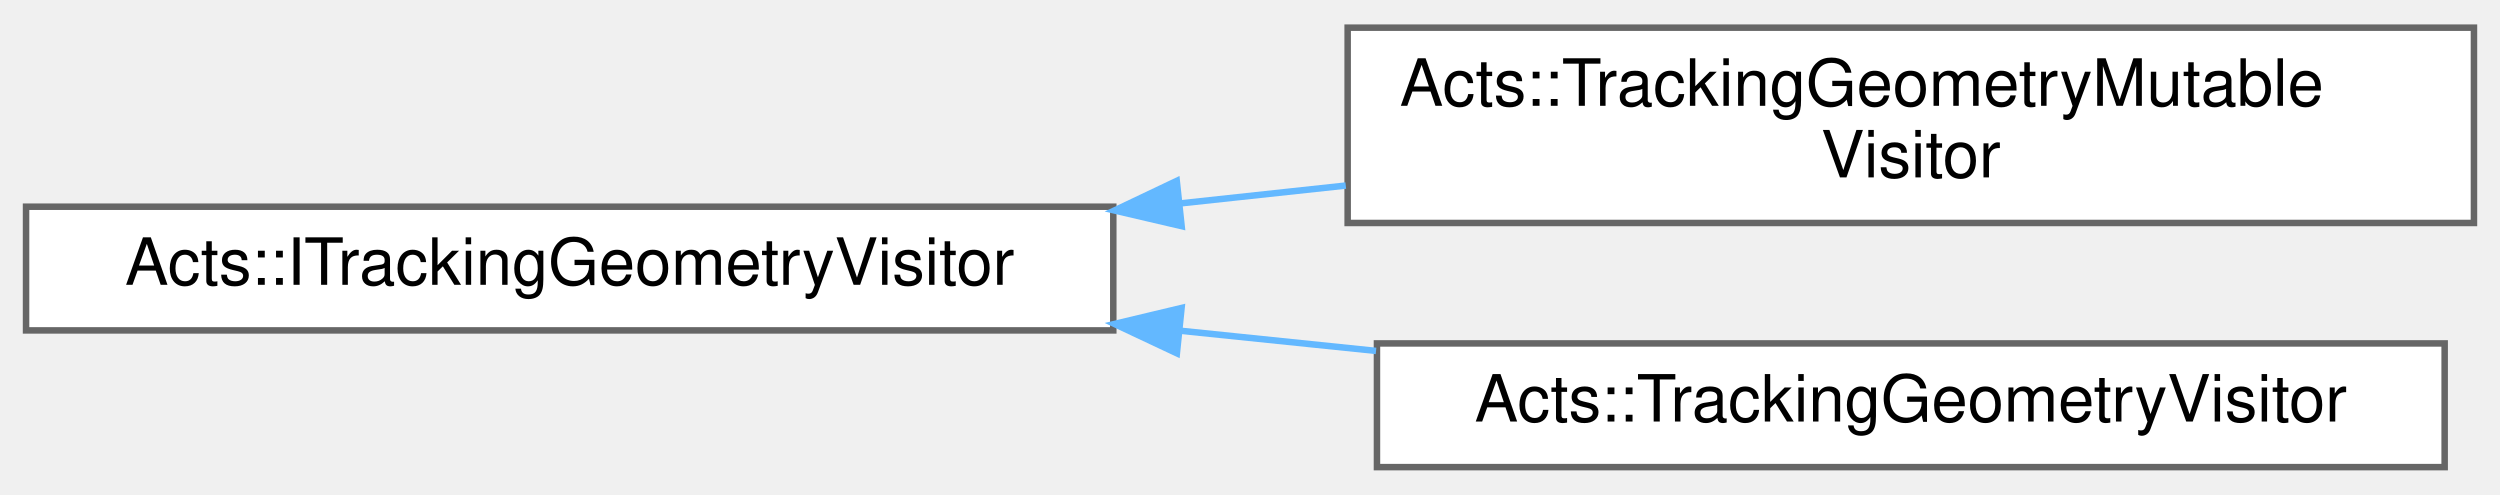
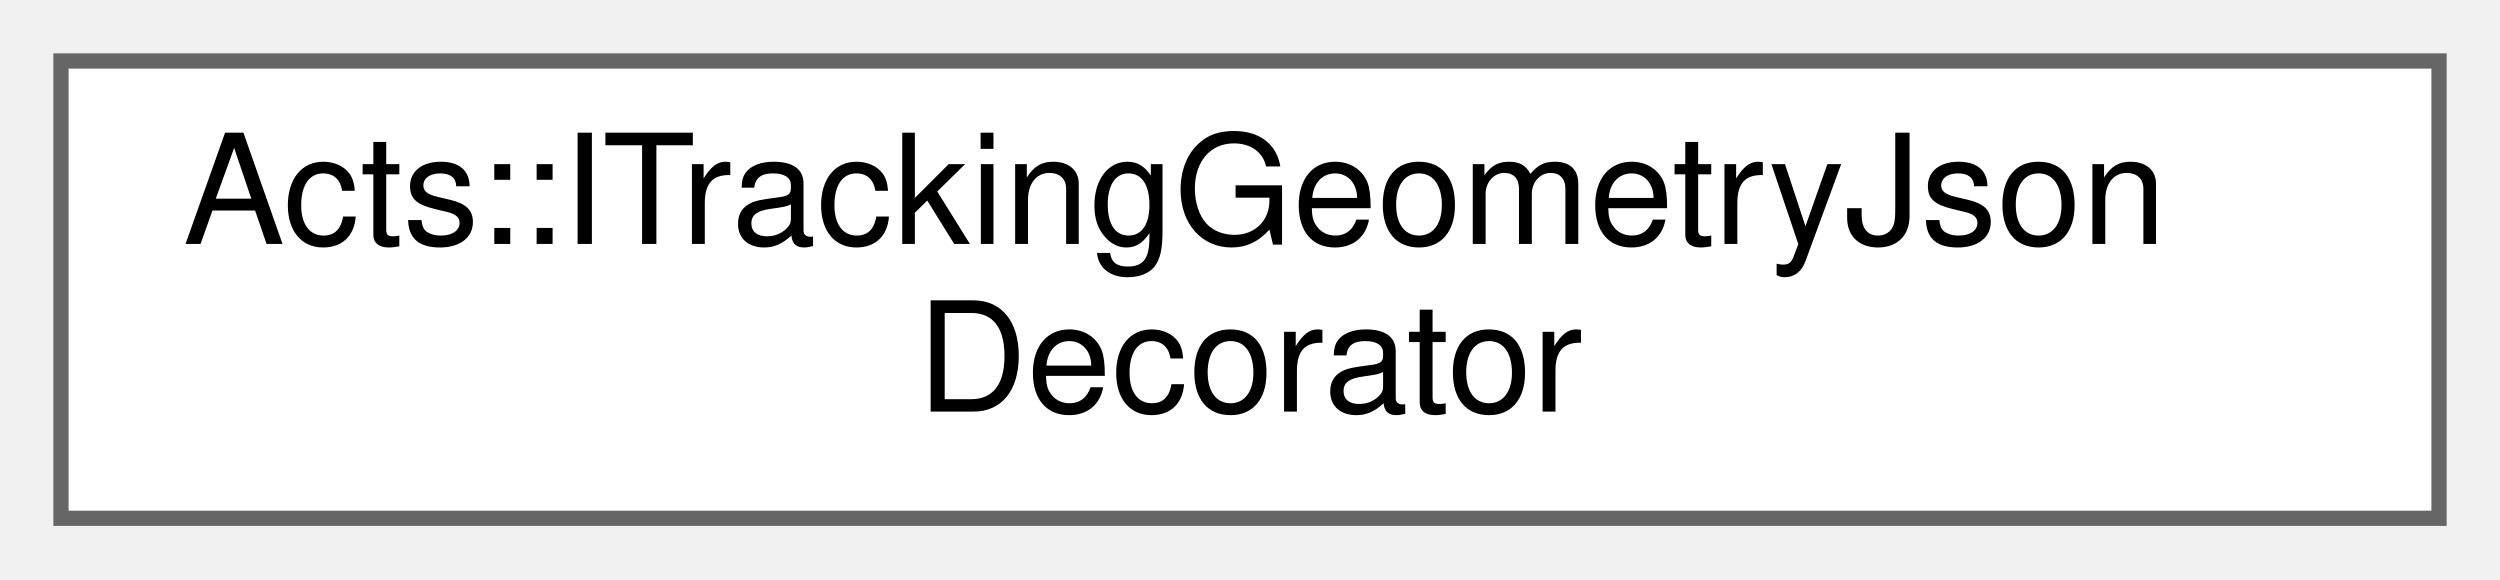
- <svg xmlns="http://www.w3.org/2000/svg" xmlns:xlink="http://www.w3.org/1999/xlink" width="384pt" height="76pt" viewBox="0.00 0.00 384.00 75.50">
-   <g id="graph0" class="graph" transform="scale(1 1) rotate(0) translate(4 71.5)">
+ <svg xmlns="http://www.w3.org/2000/svg" xmlns:xlink="http://www.w3.org/1999/xlink" width="164pt" height="38pt" viewBox="0.00 0.00 164.00 38.00">
+   <g id="graph0" class="graph" transform="scale(1 1) rotate(0) translate(4 34)">
    <g id="Node000000" class="node">
      <g id="a_Node000000">
-         <a xlink:href="class_acts_1_1_i_tracking_geometry_visitor.html" target="_top" xlink:title="Base class for tracking geometry visitors.">
-           <polygon fill="white" stroke="#666666" points="167,-40 0,-40 0,-21 167,-21 167,-40" />
-           <text text-anchor="middle" x="83.5" y="-28" font-family="Helvetica,sans-Serif" font-size="10.00">Acts::ITrackingGeometryVisitor</text>
-         </a>
-       </g>
-     </g>
-     <g id="Node000001" class="node">
-       <g id="a_Node000001">
-         <a xlink:href="class_acts_1_1_tracking_geometry_mutable_visitor.html" target="_top" xlink:title="Mutable visitor interface for modifying the tracking geometry hierarchy.">
-           <polygon fill="white" stroke="#666666" points="376,-67.5 203,-67.5 203,-37.5 376,-37.5 376,-67.5" />
-           <text text-anchor="start" x="211" y="-55.5" font-family="Helvetica,sans-Serif" font-size="10.00">Acts::TrackingGeometryMutable</text>
-           <text text-anchor="middle" x="289.5" y="-44.5" font-family="Helvetica,sans-Serif" font-size="10.00">Visitor</text>
-         </a>
-       </g>
-     </g>
-     <g id="edge150_Node000000_Node000001" class="edge">
-       <g id="a_edge150_Node000000_Node000001">
-         <a xlink:title=" ">
-           <path fill="none" stroke="#63b8ff" d="M177.13,-40.49C185.65,-41.41 194.26,-42.34 202.71,-43.25" />
-           <polygon fill="#63b8ff" stroke="#63b8ff" points="177.5,-37.01 167.18,-39.42 176.75,-43.97 177.5,-37.01" />
-         </a>
-       </g>
-     </g>
-     <g id="Node000002" class="node">
-       <g id="a_Node000002">
-         <a xlink:href="class_acts_1_1_tracking_geometry_visitor.html" target="_top" xlink:title="Visitor interface for traversing the tracking geometry hierarchy.">
-           <polygon fill="white" stroke="#666666" points="371.5,-19 207.5,-19 207.5,0 371.5,0 371.5,-19" />
-           <text text-anchor="middle" x="289.5" y="-7" font-family="Helvetica,sans-Serif" font-size="10.00">Acts::TrackingGeometryVisitor</text>
-         </a>
-       </g>
-     </g>
-     <g id="edge151_Node000000_Node000002" class="edge">
-       <g id="a_edge151_Node000000_Node000002">
-         <a xlink:title=" ">
-           <path fill="none" stroke="#63b8ff" d="M177.19,-20.96C187.26,-19.92 197.44,-18.87 207.36,-17.85" />
-           <polygon fill="#63b8ff" stroke="#63b8ff" points="176.77,-17.48 167.18,-21.99 177.49,-24.45 176.77,-17.48" />
+         <a xlink:href="class_acts_1_1_i_tracking_geometry_json_decorator.html" target="_top" xlink:title="helper class to add extra information to surface or volume json objects">
+           <polygon fill="white" stroke="#666666" points="156,-30 0,-30 0,0 156,0 156,-30" />
+           <text text-anchor="start" x="8" y="-18" font-family="Helvetica,sans-Serif" font-size="10.00">Acts::ITrackingGeometryJson</text>
+           <text text-anchor="middle" x="78" y="-7" font-family="Helvetica,sans-Serif" font-size="10.00">Decorator</text>
        </a>
      </g>
    </g>
  </g>
</svg>
